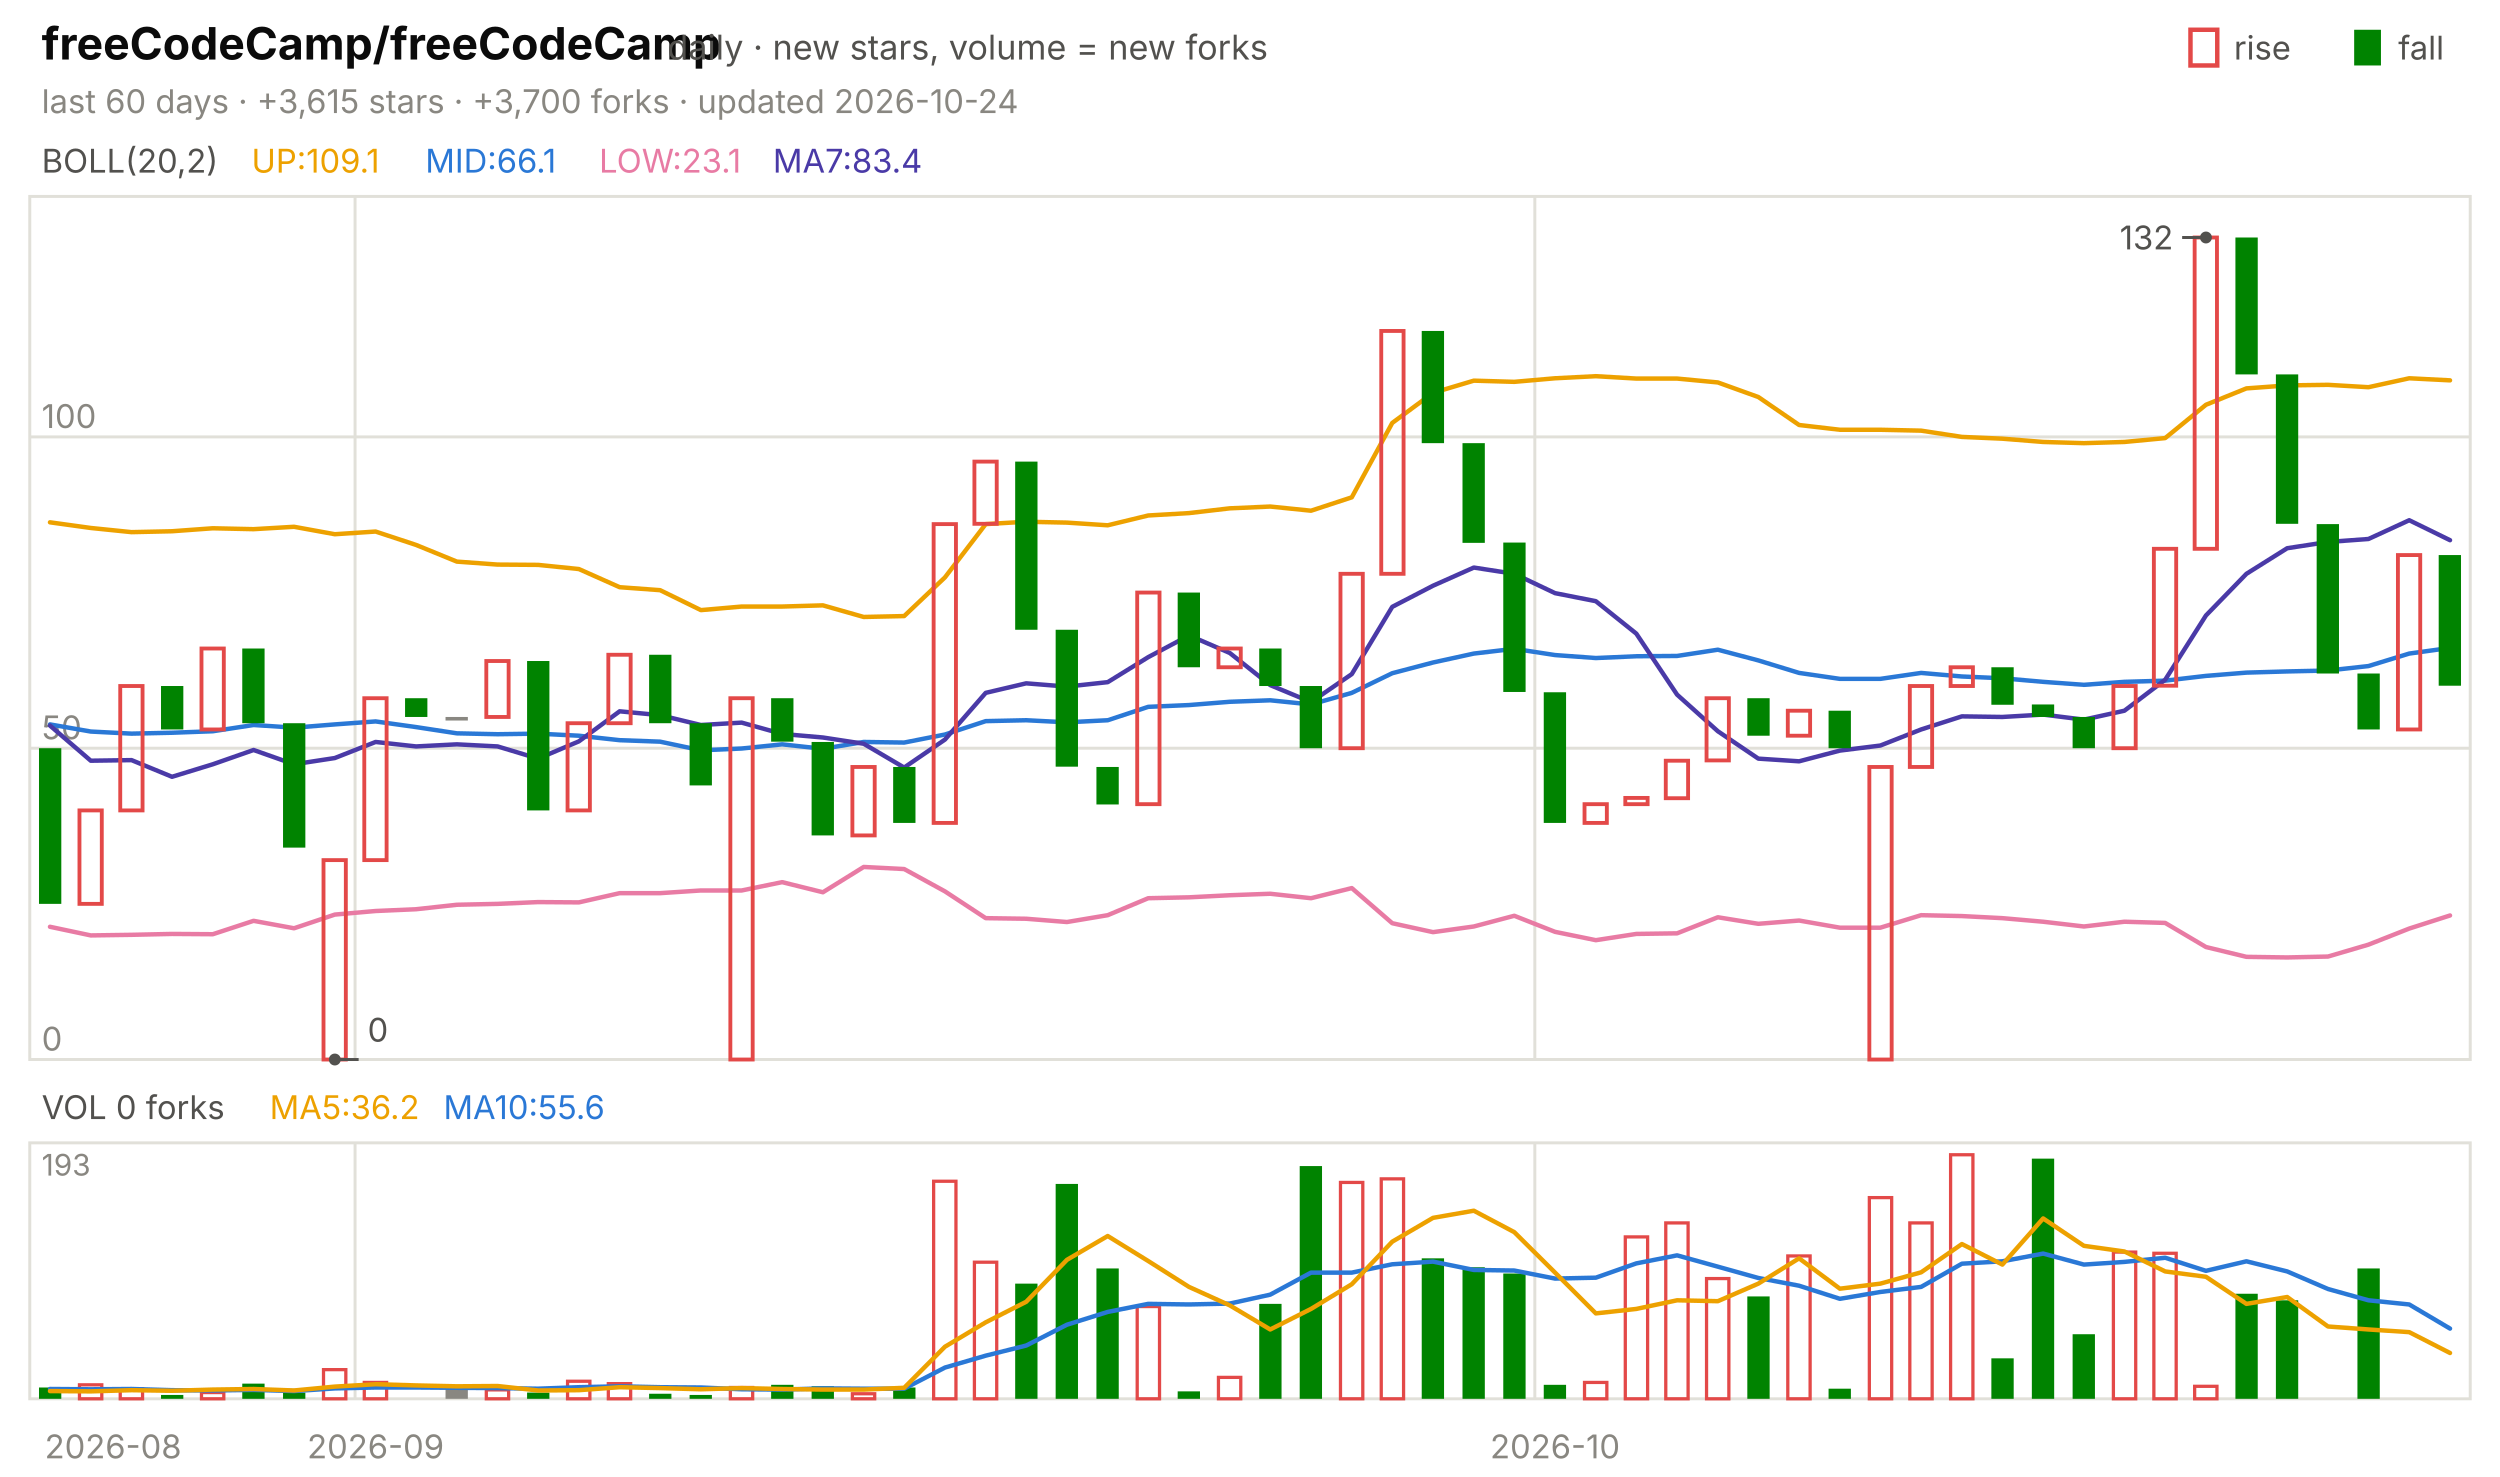
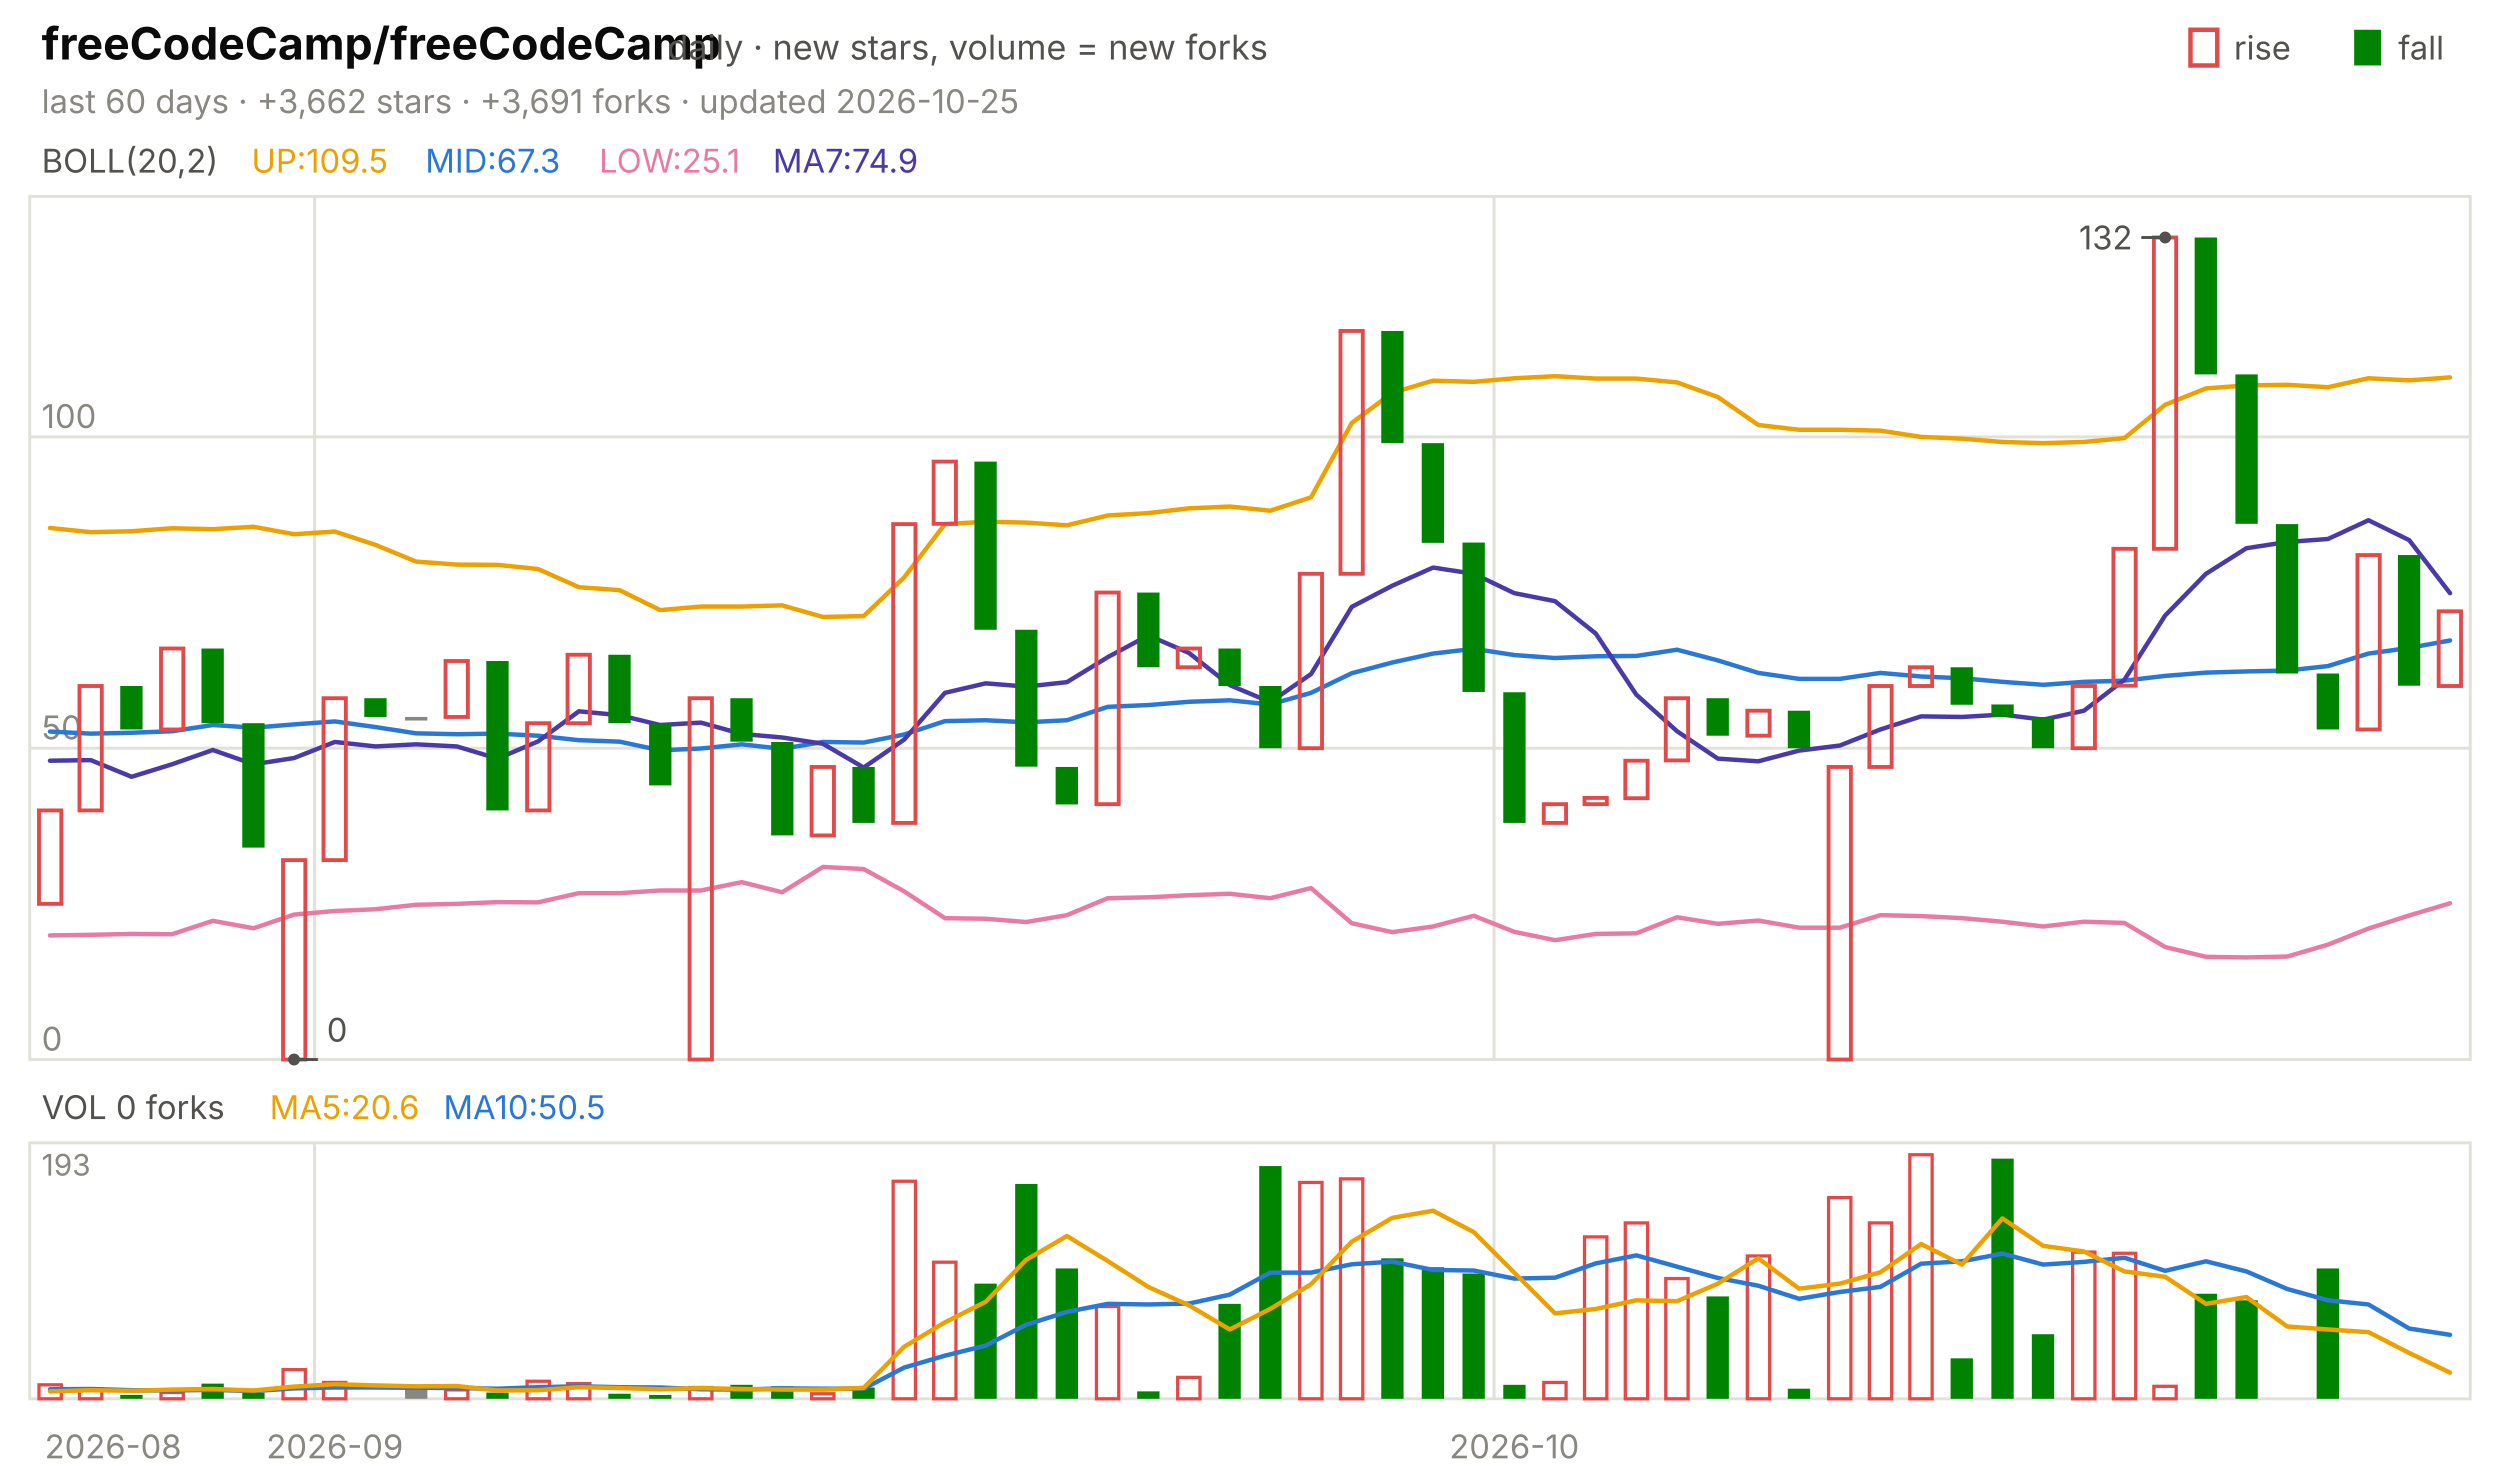
<svg xmlns="http://www.w3.org/2000/svg" viewBox="0 0 840 496" width="840" height="496" font-family="-apple-system,'Segoe UI',system-ui,sans-serif" role="img" aria-label="freeCodeCamp/freeCodeCamp candlestick chart">
  <text x="14.0" y="20.0" font-size="15" fill="#0b0b0b" font-weight="650">freeCodeCamp/freeCodeCamp</text>
  <text x="224.2" y="20.0" font-size="11.5" fill="#52514e">daily · new stars, volume = new forks</text>
  <text x="805.8" y="20.0" font-size="11.0" fill="#52514e">fall</text>
  <rect x="791" y="10" width="9" height="12" fill="#008300" />
  <text x="750.6" y="20.0" font-size="11.0" fill="#52514e">rise</text>
  <rect x="736" y="10" width="9" height="12" fill="none" stroke="#e34948" stroke-width="1.5" />
-   <text x="14.0" y="38.0" font-size="11.0" fill="#898781">last 60 days · +3,615 stars · +3,700 forks · updated 2026-10-24</text>
+   <text x="14.0" y="38.0" font-size="11.0" fill="#898781">last 60 days · +3,662 stars · +3,691 forks · updated 2026-10-25</text>
  <rect x="10" y="66" width="820" height="290" fill="none" stroke="#e1e0d9" />
  <rect x="10" y="384" width="820" height="86" fill="none" stroke="#e1e0d9" />
  <text x="38.0" y="490.0" font-size="11.0" fill="#898781" text-anchor="middle">2026-08</text>
-   <line x1="119.3" y1="66.0" x2="119.3" y2="356.0" stroke="#e1e0d9" stroke-width="1.0" />
-   <line x1="119.3" y1="384.0" x2="119.3" y2="470.0" stroke="#e1e0d9" stroke-width="1.0" />
-   <text x="126.2" y="490.0" font-size="11.0" fill="#898781" text-anchor="middle">2026-09</text>
-   <line x1="515.7" y1="66.0" x2="515.7" y2="356.0" stroke="#e1e0d9" stroke-width="1.0" />
-   <line x1="515.7" y1="384.0" x2="515.7" y2="470.0" stroke="#e1e0d9" stroke-width="1.0" />
-   <text x="522.5" y="490.0" font-size="11.0" fill="#898781" text-anchor="middle">2026-10</text>
+   <line x1="105.7" y1="66.0" x2="105.7" y2="356.0" stroke="#e1e0d9" stroke-width="1.0" />
+   <line x1="105.7" y1="384.0" x2="105.7" y2="470.0" stroke="#e1e0d9" stroke-width="1.0" />
+   <text x="112.5" y="490.0" font-size="11.0" fill="#898781" text-anchor="middle">2026-09</text>
+   <line x1="502.0" y1="66.0" x2="502.0" y2="356.0" stroke="#e1e0d9" stroke-width="1.0" />
+   <line x1="502.0" y1="384.0" x2="502.0" y2="470.0" stroke="#e1e0d9" stroke-width="1.0" />
+   <text x="508.8" y="490.0" font-size="11.0" fill="#898781" text-anchor="middle">2026-10</text>
  <text x="14.0" y="58.0" font-size="11.0" fill="#52514e">BOLL(20,2)</text>
-   <text x="84.5" y="58.0" font-size="11.0" fill="#eda100">UP:109.1</text>
-   <text x="142.9" y="58.0" font-size="11.0" fill="#2a78d6">MID:66.1</text>
-   <text x="201.3" y="58.0" font-size="11.0" fill="#e87ba4">LOW:23.1</text>
-   <text x="259.7" y="58.0" font-size="11.0" fill="#4a3aa7">MA7:83.4</text>
+   <text x="84.5" y="58.0" font-size="11.0" fill="#eda100">UP:109.5</text>
+   <text x="142.9" y="58.0" font-size="11.0" fill="#2a78d6">MID:67.3</text>
+   <text x="201.3" y="58.0" font-size="11.0" fill="#e87ba4">LOW:25.1</text>
+   <text x="259.7" y="58.0" font-size="11.0" fill="#4a3aa7">MA7:74.9</text>
  <line x1="10.0" y1="356.0" x2="830.0" y2="356.0" stroke="#e1e0d9" stroke-width="1.0" />
  <text x="14.0" y="353.0" font-size="11.0" fill="#898781">0</text>
  <line x1="10.0" y1="251.4" x2="830.0" y2="251.4" stroke="#e1e0d9" stroke-width="1.0" />
  <text x="14.0" y="248.4" font-size="11.0" fill="#898781">50</text>
  <line x1="10.0" y1="146.8" x2="830.0" y2="146.8" stroke="#e1e0d9" stroke-width="1.0" />
  <text x="14.0" y="143.8" font-size="11.0" fill="#898781">100</text>
-   <polyline points="16.8,175.5 30.5,177.4 44.2,178.8 57.8,178.5 71.5,177.5 85.2,177.8 98.8,177.0 112.5,179.5 126.2,178.6 139.8,183.1 153.5,188.7 167.2,189.7 180.8,189.8 194.5,191.2 208.2,197.3 221.8,198.3 235.5,205.0 249.2,203.8 262.8,203.8 276.5,203.4 290.2,207.3 303.8,207.0 317.5,194.0 331.2,176.1 344.8,175.3 358.5,175.6 372.2,176.5 385.8,173.2 399.5,172.4 413.2,170.8 426.8,170.2 440.5,171.6 454.2,167.1 467.8,142.1 481.5,132.0 495.2,127.9 508.8,128.3 522.5,127.1 536.2,126.4 549.8,127.2 563.5,127.2 577.2,128.5 590.8,133.4 604.5,142.8 618.2,144.4 631.8,144.4 645.5,144.7 659.2,146.8 672.8,147.4 686.5,148.5 700.2,148.9 713.8,148.5 727.5,147.2 741.2,136.0 754.8,130.5 768.5,129.5 782.2,129.3 795.8,130.1 809.5,127.1 823.2,127.8" fill="none" stroke="#eda100" stroke-width="1.5" stroke-linejoin="round" stroke-linecap="round" />
-   <polyline points="16.8,243.4 30.5,245.8 44.2,246.5 57.8,246.2 71.5,245.7 85.2,243.6 98.8,244.5 112.5,243.4 126.2,242.4 139.8,244.3 153.5,246.4 167.2,246.7 180.8,246.5 194.5,247.2 208.2,248.7 221.8,249.2 235.5,252.1 249.2,251.5 262.8,250.1 276.5,251.6 290.2,249.3 303.8,249.5 317.5,246.8 331.2,242.3 344.8,242.0 358.5,242.7 372.2,242.0 385.8,237.5 399.5,236.9 413.2,235.8 426.8,235.3 440.5,236.7 454.2,232.8 467.8,226.2 481.5,222.6 495.2,219.6 508.8,218.0 522.5,220.1 536.2,221.1 549.8,220.5 563.5,220.4 577.2,218.3 590.8,221.9 604.5,226.1 618.2,228.1 631.8,228.1 645.5,226.1 659.2,227.3 672.8,227.9 686.5,229.1 700.2,230.1 713.8,229.1 727.5,228.7 741.2,227.1 754.8,226.0 768.5,225.6 782.2,225.3 795.8,223.8 809.5,219.6 823.2,217.7" fill="none" stroke="#2a78d6" stroke-width="1.5" stroke-linejoin="round" stroke-linecap="round" />
-   <polyline points="16.8,311.4 30.5,314.3 44.2,314.1 57.8,313.8 71.5,313.9 85.2,309.4 98.8,311.9 112.5,307.3 126.2,306.1 139.8,305.5 153.5,304.0 167.2,303.7 180.8,303.1 194.5,303.2 208.2,300.1 221.8,300.1 235.5,299.2 249.2,299.2 262.8,296.4 276.5,299.8 290.2,291.3 303.8,292.0 317.5,299.5 331.2,308.5 344.8,308.7 358.5,309.8 372.2,307.5 385.8,301.8 399.5,301.5 413.2,300.8 426.8,300.3 440.5,301.8 454.2,298.4 467.8,310.2 481.5,313.2 495.2,311.3 508.8,307.7 522.5,313.1 536.2,315.9 549.8,313.8 563.5,313.6 577.2,308.2 590.8,310.4 604.5,309.3 618.2,311.7 631.8,311.7 645.5,307.5 659.2,307.8 672.8,308.5 686.5,309.7 700.2,311.3 713.8,309.7 727.5,310.1 741.2,318.2 754.8,321.5 768.5,321.7 782.2,321.4 795.8,317.4 809.5,312.0 823.2,307.6" fill="none" stroke="#e87ba4" stroke-width="1.5" stroke-linejoin="round" stroke-linecap="round" />
-   <polyline points="16.8,243.8 30.5,255.6 44.2,255.4 57.8,261.0 71.5,256.8 85.2,252.0 98.8,256.8 112.5,254.7 126.2,249.3 139.8,250.8 153.5,250.1 167.2,250.8 180.8,254.9 194.5,249.1 208.2,239.0 221.8,240.3 235.5,243.6 249.2,242.8 262.8,246.6 276.5,247.8 290.2,249.9 303.8,257.9 317.5,248.5 331.2,232.8 344.8,229.6 358.5,230.7 372.2,229.2 385.8,220.8 399.5,213.5 413.2,219.4 426.8,230.2 440.5,235.9 454.2,226.5 467.8,203.9 481.5,196.8 495.2,190.7 508.8,192.8 522.5,199.3 536.2,202.0 549.8,212.9 563.5,233.4 577.2,245.7 590.8,254.9 604.5,255.8 618.2,252.2 631.8,250.5 645.5,245.1 659.2,240.7 672.8,240.9 686.5,240.1 700.2,241.8 713.8,238.8 727.5,228.4 741.2,206.8 754.8,192.8 768.5,184.2 782.2,182.1 795.8,181.1 809.5,174.8 823.2,181.5" fill="none" stroke="#4a3aa7" stroke-width="1.5" stroke-linejoin="round" stroke-linecap="round" />
-   <rect x="13.1" y="251.4" width="7.5" height="52.3" fill="#008300" />
-   <rect x="26.7" y="272.3" width="7.5" height="31.4" fill="none" stroke="#e34948" stroke-width="1.3" />
-   <rect x="40.4" y="230.5" width="7.5" height="41.8" fill="none" stroke="#e34948" stroke-width="1.3" />
-   <rect x="54.1" y="230.5" width="7.5" height="14.6" fill="#008300" />
-   <rect x="67.7" y="217.9" width="7.5" height="27.2" fill="none" stroke="#e34948" stroke-width="1.3" />
-   <rect x="81.4" y="217.9" width="7.5" height="25.1" fill="#008300" />
-   <rect x="95.1" y="243.0" width="7.5" height="41.8" fill="#008300" />
-   <rect x="108.7" y="289.0" width="7.5" height="67.0" fill="none" stroke="#e34948" stroke-width="1.3" />
-   <rect x="122.4" y="234.6" width="7.5" height="54.4" fill="none" stroke="#e34948" stroke-width="1.3" />
-   <rect x="136.1" y="234.6" width="7.5" height="6.3" fill="#008300" />
-   <rect x="149.7" y="240.9" width="7.5" height="1.2" fill="#898781" />
-   <rect x="163.4" y="222.1" width="7.5" height="18.8" fill="none" stroke="#e34948" stroke-width="1.3" />
-   <rect x="177.1" y="222.1" width="7.5" height="50.2" fill="#008300" />
-   <rect x="190.7" y="243.0" width="7.5" height="29.3" fill="none" stroke="#e34948" stroke-width="1.3" />
-   <rect x="204.4" y="220.0" width="7.5" height="23.0" fill="none" stroke="#e34948" stroke-width="1.3" />
-   <rect x="218.1" y="220.0" width="7.5" height="23.0" fill="#008300" />
-   <rect x="231.7" y="243.0" width="7.5" height="20.9" fill="#008300" />
-   <rect x="245.4" y="234.6" width="7.5" height="121.4" fill="none" stroke="#e34948" stroke-width="1.3" />
-   <rect x="259.1" y="234.6" width="7.5" height="14.6" fill="#008300" />
-   <rect x="272.7" y="249.3" width="7.5" height="31.4" fill="#008300" />
-   <rect x="286.4" y="257.7" width="7.5" height="23.0" fill="none" stroke="#e34948" stroke-width="1.3" />
-   <rect x="300.1" y="257.7" width="7.5" height="18.8" fill="#008300" />
-   <rect x="313.7" y="176.1" width="7.5" height="100.4" fill="none" stroke="#e34948" stroke-width="1.3" />
-   <rect x="327.4" y="155.1" width="7.5" height="20.9" fill="none" stroke="#e34948" stroke-width="1.3" />
-   <rect x="341.1" y="155.1" width="7.5" height="56.5" fill="#008300" />
-   <rect x="354.7" y="211.6" width="7.5" height="46.0" fill="#008300" />
-   <rect x="368.4" y="257.7" width="7.5" height="12.6" fill="#008300" />
-   <rect x="382.1" y="199.1" width="7.5" height="71.1" fill="none" stroke="#e34948" stroke-width="1.3" />
-   <rect x="395.7" y="199.1" width="7.5" height="25.1" fill="#008300" />
-   <rect x="409.4" y="217.9" width="7.5" height="6.3" fill="none" stroke="#e34948" stroke-width="1.3" />
-   <rect x="423.1" y="217.9" width="7.5" height="12.6" fill="#008300" />
-   <rect x="436.7" y="230.5" width="7.5" height="20.9" fill="#008300" />
-   <rect x="450.4" y="192.8" width="7.5" height="58.6" fill="none" stroke="#e34948" stroke-width="1.3" />
-   <rect x="464.1" y="111.2" width="7.5" height="81.6" fill="none" stroke="#e34948" stroke-width="1.3" />
-   <rect x="477.7" y="111.2" width="7.5" height="37.7" fill="#008300" />
-   <rect x="491.4" y="148.9" width="7.5" height="33.5" fill="#008300" />
-   <rect x="505.1" y="182.3" width="7.5" height="50.2" fill="#008300" />
-   <rect x="518.7" y="232.6" width="7.5" height="43.9" fill="#008300" />
-   <rect x="532.4" y="270.2" width="7.5" height="6.3" fill="none" stroke="#e34948" stroke-width="1.3" />
-   <rect x="546.1" y="268.1" width="7.5" height="2.1" fill="none" stroke="#e34948" stroke-width="1.3" />
-   <rect x="559.7" y="255.6" width="7.5" height="12.6" fill="none" stroke="#e34948" stroke-width="1.3" />
-   <rect x="573.4" y="234.6" width="7.5" height="20.9" fill="none" stroke="#e34948" stroke-width="1.3" />
-   <rect x="587.1" y="234.6" width="7.5" height="12.6" fill="#008300" />
-   <rect x="600.7" y="238.8" width="7.5" height="8.4" fill="none" stroke="#e34948" stroke-width="1.3" />
-   <rect x="614.4" y="238.8" width="7.5" height="12.6" fill="#008300" />
-   <rect x="628.1" y="257.7" width="7.5" height="98.3" fill="none" stroke="#e34948" stroke-width="1.3" />
-   <rect x="641.7" y="230.5" width="7.5" height="27.2" fill="none" stroke="#e34948" stroke-width="1.3" />
-   <rect x="655.4" y="224.2" width="7.5" height="6.3" fill="none" stroke="#e34948" stroke-width="1.3" />
-   <rect x="669.1" y="224.2" width="7.5" height="12.6" fill="#008300" />
-   <rect x="682.7" y="236.7" width="7.5" height="4.2" fill="#008300" />
-   <rect x="696.4" y="240.9" width="7.5" height="10.5" fill="#008300" />
-   <rect x="710.1" y="230.5" width="7.5" height="20.9" fill="none" stroke="#e34948" stroke-width="1.3" />
-   <rect x="723.7" y="184.4" width="7.5" height="46.0" fill="none" stroke="#e34948" stroke-width="1.3" />
-   <rect x="737.4" y="79.8" width="7.5" height="104.6" fill="none" stroke="#e34948" stroke-width="1.3" />
-   <rect x="751.1" y="79.8" width="7.5" height="46.0" fill="#008300" />
-   <rect x="764.7" y="125.8" width="7.5" height="50.2" fill="#008300" />
-   <rect x="778.4" y="176.1" width="7.5" height="50.2" fill="#008300" />
-   <rect x="792.1" y="226.3" width="7.5" height="18.8" fill="#008300" />
-   <rect x="805.7" y="186.5" width="7.5" height="58.6" fill="none" stroke="#e34948" stroke-width="1.3" />
-   <rect x="819.4" y="186.5" width="7.5" height="43.9" fill="#008300" />
-   <circle cx="741.2" cy="79.8" r="2" fill="#52514e" />
-   <line x1="741.2" y1="79.8" x2="733.2" y2="79.8" stroke="#52514e" stroke-width="1.0" />
-   <text x="730.2" y="83.8" font-size="11.0" fill="#52514e" text-anchor="end">132</text>
-   <circle cx="112.5" cy="356.0" r="2" fill="#52514e" />
-   <line x1="112.5" y1="356.0" x2="120.5" y2="356.0" stroke="#52514e" stroke-width="1.0" />
-   <text x="123.5" y="350.0" font-size="11.0" fill="#52514e">0</text>
+   <polyline points="16.8,177.4 30.5,178.8 44.2,178.5 57.8,177.5 71.5,177.8 85.2,177.0 98.8,179.5 112.5,178.6 126.2,183.1 139.8,188.7 153.5,189.7 167.2,189.8 180.8,191.2 194.5,197.3 208.2,198.3 221.8,205.0 235.5,203.8 249.2,203.8 262.8,203.4 276.5,207.3 290.2,207.0 303.8,194.0 317.5,176.1 331.2,175.3 344.8,175.6 358.5,176.5 372.2,173.2 385.8,172.4 399.5,170.8 413.2,170.2 426.8,171.6 440.5,167.1 454.2,142.1 467.8,132.0 481.5,127.9 495.2,128.3 508.8,127.1 522.5,126.4 536.2,127.2 549.8,127.2 563.5,128.5 577.2,133.4 590.8,142.8 604.5,144.4 618.2,144.4 631.8,144.7 645.5,146.8 659.2,147.4 672.8,148.5 686.5,148.9 700.2,148.5 713.8,147.2 727.5,136.0 741.2,130.5 754.8,129.5 768.5,129.3 782.2,130.1 795.8,127.1 809.5,127.8 823.2,126.8" fill="none" stroke="#eda100" stroke-width="1.5" stroke-linejoin="round" stroke-linecap="round" />
+   <polyline points="16.8,245.8 30.5,246.5 44.2,246.2 57.8,245.7 71.5,243.6 85.2,244.5 98.8,243.4 112.5,242.4 126.2,244.3 139.8,246.4 153.5,246.7 167.2,246.5 180.8,247.2 194.5,248.7 208.2,249.2 221.8,252.1 235.5,251.5 249.2,250.1 262.8,251.6 276.5,249.3 290.2,249.5 303.8,246.8 317.5,242.3 331.2,242.0 344.8,242.7 358.5,242.0 372.2,237.5 385.8,236.9 399.5,235.8 413.2,235.3 426.8,236.7 440.5,232.8 454.2,226.2 467.8,222.6 481.5,219.6 495.2,218.0 508.8,220.1 522.5,221.1 536.2,220.5 549.8,220.4 563.5,218.3 577.2,221.9 590.8,226.1 604.5,228.1 618.2,228.1 631.8,226.1 645.5,227.3 659.2,227.9 672.8,229.1 686.5,230.1 700.2,229.1 713.8,228.7 727.5,227.1 741.2,226.0 754.8,225.6 768.5,225.3 782.2,223.8 795.8,219.6 809.5,217.7 823.2,215.2" fill="none" stroke="#2a78d6" stroke-width="1.5" stroke-linejoin="round" stroke-linecap="round" />
+   <polyline points="16.8,314.3 30.5,314.1 44.2,313.8 57.8,313.9 71.5,309.4 85.2,311.9 98.8,307.3 112.5,306.1 126.2,305.5 139.8,304.0 153.5,303.7 167.2,303.1 180.8,303.2 194.5,300.1 208.2,300.1 221.8,299.2 235.5,299.2 249.2,296.4 262.8,299.8 276.5,291.3 290.2,292.0 303.8,299.5 317.5,308.5 331.2,308.7 344.8,309.8 358.5,307.5 372.2,301.8 385.8,301.5 399.5,300.8 413.2,300.3 426.8,301.8 440.5,298.4 454.2,310.2 467.8,313.2 481.5,311.3 495.2,307.7 508.8,313.1 522.5,315.9 536.2,313.8 549.8,313.6 563.5,308.2 577.2,310.4 590.8,309.3 604.5,311.7 618.2,311.7 631.8,307.5 645.5,307.8 659.2,308.5 672.8,309.7 686.5,311.3 700.2,309.7 713.8,310.1 727.5,318.2 741.2,321.5 754.8,321.7 768.5,321.4 782.2,317.4 795.8,312.0 809.5,307.6 823.2,303.5" fill="none" stroke="#e87ba4" stroke-width="1.5" stroke-linejoin="round" stroke-linecap="round" />
+   <polyline points="16.8,255.6 30.5,255.4 44.2,261.0 57.8,256.8 71.5,252.0 85.2,256.8 98.8,254.7 112.5,249.3 126.2,250.8 139.8,250.1 153.5,250.8 167.2,254.9 180.8,249.1 194.5,239.0 208.2,240.3 221.8,243.6 235.5,242.8 249.2,246.6 262.8,247.8 276.5,249.9 290.2,257.9 303.8,248.5 317.5,232.8 331.2,229.6 344.8,230.7 358.5,229.2 372.2,220.8 385.8,213.5 399.5,219.4 413.2,230.2 426.8,235.9 440.5,226.5 454.2,203.9 467.8,196.8 481.5,190.7 495.2,192.8 508.8,199.3 522.5,202.0 536.2,212.9 549.8,233.4 563.5,245.7 577.2,254.9 590.8,255.8 604.5,252.2 618.2,250.5 631.8,245.1 645.5,240.7 659.2,240.9 672.8,240.1 686.5,241.8 700.2,238.8 713.8,228.4 727.5,206.8 741.2,192.8 754.8,184.2 768.5,182.1 782.2,181.1 795.8,174.8 809.5,181.5 823.2,199.3" fill="none" stroke="#4a3aa7" stroke-width="1.5" stroke-linejoin="round" stroke-linecap="round" />
+   <rect x="13.1" y="272.3" width="7.5" height="31.4" fill="none" stroke="#e34948" stroke-width="1.3" />
+   <rect x="26.7" y="230.5" width="7.5" height="41.8" fill="none" stroke="#e34948" stroke-width="1.3" />
+   <rect x="40.4" y="230.5" width="7.5" height="14.6" fill="#008300" />
+   <rect x="54.1" y="217.9" width="7.5" height="27.2" fill="none" stroke="#e34948" stroke-width="1.3" />
+   <rect x="67.7" y="217.9" width="7.5" height="25.1" fill="#008300" />
+   <rect x="81.4" y="243.0" width="7.5" height="41.8" fill="#008300" />
+   <rect x="95.1" y="289.0" width="7.5" height="67.0" fill="none" stroke="#e34948" stroke-width="1.3" />
+   <rect x="108.7" y="234.6" width="7.5" height="54.4" fill="none" stroke="#e34948" stroke-width="1.3" />
+   <rect x="122.4" y="234.6" width="7.5" height="6.3" fill="#008300" />
+   <rect x="136.1" y="240.9" width="7.5" height="1.2" fill="#898781" />
+   <rect x="149.7" y="222.1" width="7.5" height="18.8" fill="none" stroke="#e34948" stroke-width="1.3" />
+   <rect x="163.4" y="222.1" width="7.5" height="50.2" fill="#008300" />
+   <rect x="177.1" y="243.0" width="7.5" height="29.3" fill="none" stroke="#e34948" stroke-width="1.3" />
+   <rect x="190.7" y="220.0" width="7.5" height="23.0" fill="none" stroke="#e34948" stroke-width="1.3" />
+   <rect x="204.4" y="220.0" width="7.5" height="23.0" fill="#008300" />
+   <rect x="218.1" y="243.0" width="7.5" height="20.9" fill="#008300" />
+   <rect x="231.7" y="234.6" width="7.5" height="121.4" fill="none" stroke="#e34948" stroke-width="1.3" />
+   <rect x="245.4" y="234.6" width="7.5" height="14.6" fill="#008300" />
+   <rect x="259.1" y="249.3" width="7.5" height="31.4" fill="#008300" />
+   <rect x="272.7" y="257.7" width="7.5" height="23.0" fill="none" stroke="#e34948" stroke-width="1.3" />
+   <rect x="286.4" y="257.7" width="7.5" height="18.8" fill="#008300" />
+   <rect x="300.1" y="176.1" width="7.5" height="100.4" fill="none" stroke="#e34948" stroke-width="1.3" />
+   <rect x="313.7" y="155.1" width="7.5" height="20.9" fill="none" stroke="#e34948" stroke-width="1.3" />
+   <rect x="327.4" y="155.1" width="7.5" height="56.5" fill="#008300" />
+   <rect x="341.1" y="211.6" width="7.5" height="46.0" fill="#008300" />
+   <rect x="354.7" y="257.7" width="7.5" height="12.6" fill="#008300" />
+   <rect x="368.4" y="199.1" width="7.5" height="71.1" fill="none" stroke="#e34948" stroke-width="1.3" />
+   <rect x="382.1" y="199.1" width="7.5" height="25.1" fill="#008300" />
+   <rect x="395.7" y="217.9" width="7.5" height="6.3" fill="none" stroke="#e34948" stroke-width="1.3" />
+   <rect x="409.4" y="217.9" width="7.5" height="12.6" fill="#008300" />
+   <rect x="423.1" y="230.5" width="7.5" height="20.9" fill="#008300" />
+   <rect x="436.7" y="192.8" width="7.5" height="58.6" fill="none" stroke="#e34948" stroke-width="1.3" />
+   <rect x="450.4" y="111.2" width="7.5" height="81.6" fill="none" stroke="#e34948" stroke-width="1.3" />
+   <rect x="464.1" y="111.2" width="7.5" height="37.7" fill="#008300" />
+   <rect x="477.7" y="148.9" width="7.5" height="33.5" fill="#008300" />
+   <rect x="491.4" y="182.3" width="7.5" height="50.2" fill="#008300" />
+   <rect x="505.1" y="232.6" width="7.5" height="43.9" fill="#008300" />
+   <rect x="518.7" y="270.2" width="7.5" height="6.3" fill="none" stroke="#e34948" stroke-width="1.3" />
+   <rect x="532.4" y="268.1" width="7.5" height="2.1" fill="none" stroke="#e34948" stroke-width="1.3" />
+   <rect x="546.1" y="255.6" width="7.5" height="12.6" fill="none" stroke="#e34948" stroke-width="1.3" />
+   <rect x="559.7" y="234.6" width="7.5" height="20.9" fill="none" stroke="#e34948" stroke-width="1.3" />
+   <rect x="573.4" y="234.6" width="7.5" height="12.6" fill="#008300" />
+   <rect x="587.1" y="238.8" width="7.5" height="8.4" fill="none" stroke="#e34948" stroke-width="1.3" />
+   <rect x="600.7" y="238.8" width="7.5" height="12.6" fill="#008300" />
+   <rect x="614.4" y="257.7" width="7.5" height="98.3" fill="none" stroke="#e34948" stroke-width="1.3" />
+   <rect x="628.1" y="230.5" width="7.5" height="27.2" fill="none" stroke="#e34948" stroke-width="1.3" />
+   <rect x="641.7" y="224.2" width="7.5" height="6.3" fill="none" stroke="#e34948" stroke-width="1.3" />
+   <rect x="655.4" y="224.2" width="7.5" height="12.6" fill="#008300" />
+   <rect x="669.1" y="236.7" width="7.5" height="4.2" fill="#008300" />
+   <rect x="682.7" y="240.9" width="7.5" height="10.5" fill="#008300" />
+   <rect x="696.4" y="230.5" width="7.5" height="20.9" fill="none" stroke="#e34948" stroke-width="1.3" />
+   <rect x="710.1" y="184.4" width="7.5" height="46.0" fill="none" stroke="#e34948" stroke-width="1.3" />
+   <rect x="723.7" y="79.8" width="7.5" height="104.6" fill="none" stroke="#e34948" stroke-width="1.3" />
+   <rect x="737.4" y="79.8" width="7.5" height="46.0" fill="#008300" />
+   <rect x="751.1" y="125.8" width="7.5" height="50.2" fill="#008300" />
+   <rect x="764.7" y="176.1" width="7.5" height="50.2" fill="#008300" />
+   <rect x="778.4" y="226.3" width="7.5" height="18.8" fill="#008300" />
+   <rect x="792.1" y="186.5" width="7.5" height="58.6" fill="none" stroke="#e34948" stroke-width="1.3" />
+   <rect x="805.7" y="186.5" width="7.5" height="43.9" fill="#008300" />
+   <rect x="819.4" y="205.4" width="7.5" height="25.1" fill="none" stroke="#e34948" stroke-width="1.3" />
+   <circle cx="727.5" cy="79.8" r="2" fill="#52514e" />
+   <line x1="727.5" y1="79.8" x2="719.5" y2="79.8" stroke="#52514e" stroke-width="1.0" />
+   <text x="716.5" y="83.8" font-size="11.0" fill="#52514e" text-anchor="end">132</text>
+   <circle cx="98.8" cy="356.0" r="2" fill="#52514e" />
+   <line x1="98.8" y1="356.0" x2="106.8" y2="356.0" stroke="#52514e" stroke-width="1.0" />
+   <text x="109.8" y="350.0" font-size="11.0" fill="#52514e">0</text>
  <text x="14.0" y="376.0" font-size="11.0" fill="#52514e">VOL 0 forks</text>
-   <text x="90.6" y="376.0" font-size="11.0" fill="#eda100">MA5:36.2</text>
-   <text x="149.0" y="376.0" font-size="11.0" fill="#2a78d6">MA10:55.6</text>
+   <text x="90.6" y="376.0" font-size="11.0" fill="#eda100">MA5:20.6</text>
+   <text x="149.0" y="376.0" font-size="11.0" fill="#2a78d6">MA10:50.5</text>
  <text x="14.0" y="395.0" font-size="10" fill="#898781">193</text>
-   <rect x="13.1" y="466.2" width="7.5" height="3.8" fill="#008300" />
-   <rect x="26.7" y="465.3" width="7.5" height="4.7" fill="none" stroke="#e34948" stroke-width="1.1" />
-   <rect x="40.4" y="466.6" width="7.5" height="3.4" fill="none" stroke="#e34948" stroke-width="1.1" />
-   <rect x="54.1" y="468.7" width="7.5" height="1.3" fill="#008300" />
-   <rect x="67.7" y="467.9" width="7.5" height="2.1" fill="none" stroke="#e34948" stroke-width="1.1" />
-   <rect x="81.4" y="464.9" width="7.5" height="5.1" fill="#008300" />
-   <rect x="95.1" y="467.9" width="7.5" height="2.1" fill="#008300" />
-   <rect x="108.7" y="460.2" width="7.5" height="9.8" fill="none" stroke="#e34948" stroke-width="1.1" />
-   <rect x="122.4" y="464.5" width="7.5" height="5.5" fill="none" stroke="#e34948" stroke-width="1.1" />
-   <rect x="149.7" y="466.6" width="7.5" height="3.4" fill="#898781" />
-   <rect x="163.4" y="467.0" width="7.5" height="3.0" fill="none" stroke="#e34948" stroke-width="1.1" />
-   <rect x="177.1" y="467.9" width="7.5" height="2.1" fill="#008300" />
-   <rect x="190.7" y="464.1" width="7.5" height="5.9" fill="none" stroke="#e34948" stroke-width="1.1" />
-   <rect x="204.4" y="464.9" width="7.5" height="5.1" fill="none" stroke="#e34948" stroke-width="1.1" />
-   <rect x="218.1" y="468.3" width="7.5" height="1.7" fill="#008300" />
-   <rect x="231.7" y="468.7" width="7.5" height="1.3" fill="#008300" />
-   <rect x="245.4" y="466.2" width="7.5" height="3.8" fill="none" stroke="#e34948" stroke-width="1.1" />
-   <rect x="259.1" y="465.3" width="7.5" height="4.7" fill="#008300" />
-   <rect x="272.7" y="465.8" width="7.5" height="4.2" fill="#008300" />
-   <rect x="286.4" y="468.3" width="7.5" height="1.7" fill="none" stroke="#e34948" stroke-width="1.1" />
-   <rect x="300.1" y="466.2" width="7.5" height="3.8" fill="#008300" />
-   <rect x="313.7" y="396.9" width="7.5" height="73.1" fill="none" stroke="#e34948" stroke-width="1.1" />
-   <rect x="327.4" y="424.1" width="7.5" height="45.9" fill="none" stroke="#e34948" stroke-width="1.1" />
-   <rect x="341.1" y="431.3" width="7.5" height="38.7" fill="#008300" />
-   <rect x="354.7" y="397.8" width="7.5" height="72.2" fill="#008300" />
-   <rect x="368.4" y="426.2" width="7.5" height="43.8" fill="#008300" />
-   <rect x="382.1" y="439.0" width="7.5" height="31.0" fill="none" stroke="#e34948" stroke-width="1.1" />
-   <rect x="395.7" y="467.5" width="7.5" height="2.5" fill="#008300" />
-   <rect x="409.4" y="462.8" width="7.5" height="7.2" fill="none" stroke="#e34948" stroke-width="1.1" />
-   <rect x="423.1" y="438.1" width="7.5" height="31.9" fill="#008300" />
-   <rect x="436.7" y="391.8" width="7.5" height="78.2" fill="#008300" />
-   <rect x="450.4" y="397.3" width="7.5" height="72.7" fill="none" stroke="#e34948" stroke-width="1.1" />
-   <rect x="464.1" y="396.1" width="7.5" height="73.9" fill="none" stroke="#e34948" stroke-width="1.1" />
-   <rect x="477.7" y="422.8" width="7.5" height="47.2" fill="#008300" />
-   <rect x="491.4" y="425.8" width="7.5" height="44.2" fill="#008300" />
-   <rect x="505.1" y="427.9" width="7.5" height="42.1" fill="#008300" />
-   <rect x="518.7" y="465.3" width="7.5" height="4.7" fill="#008300" />
-   <rect x="532.4" y="464.5" width="7.5" height="5.5" fill="none" stroke="#e34948" stroke-width="1.1" />
-   <rect x="546.1" y="415.6" width="7.5" height="54.4" fill="none" stroke="#e34948" stroke-width="1.1" />
-   <rect x="559.7" y="410.9" width="7.5" height="59.1" fill="none" stroke="#e34948" stroke-width="1.1" />
-   <rect x="573.4" y="429.6" width="7.5" height="40.4" fill="none" stroke="#e34948" stroke-width="1.1" />
-   <rect x="587.1" y="435.6" width="7.5" height="34.4" fill="#008300" />
-   <rect x="600.7" y="422.0" width="7.5" height="48.0" fill="none" stroke="#e34948" stroke-width="1.1" />
-   <rect x="614.4" y="466.6" width="7.5" height="3.4" fill="#008300" />
-   <rect x="628.1" y="402.4" width="7.5" height="67.6" fill="none" stroke="#e34948" stroke-width="1.1" />
-   <rect x="641.7" y="410.9" width="7.5" height="59.1" fill="none" stroke="#e34948" stroke-width="1.1" />
-   <rect x="655.4" y="388.0" width="7.5" height="82.0" fill="none" stroke="#e34948" stroke-width="1.1" />
-   <rect x="669.1" y="456.4" width="7.5" height="13.6" fill="#008300" />
-   <rect x="682.7" y="389.3" width="7.5" height="80.7" fill="#008300" />
-   <rect x="696.4" y="448.3" width="7.5" height="21.7" fill="#008300" />
-   <rect x="710.1" y="420.7" width="7.5" height="49.3" fill="none" stroke="#e34948" stroke-width="1.1" />
-   <rect x="723.7" y="421.1" width="7.5" height="48.9" fill="none" stroke="#e34948" stroke-width="1.1" />
-   <rect x="737.4" y="465.8" width="7.5" height="4.2" fill="none" stroke="#e34948" stroke-width="1.1" />
-   <rect x="751.1" y="434.7" width="7.5" height="35.3" fill="#008300" />
-   <rect x="764.7" y="436.9" width="7.5" height="33.1" fill="#008300" />
-   <rect x="792.1" y="426.2" width="7.5" height="43.8" fill="#008300" />
-   <polyline points="16.8,466.7 30.5,466.8 44.2,466.7 57.8,467.1 71.5,467.2 85.2,467.0 98.8,467.4 112.5,466.5 126.2,466.2 139.8,466.2 153.5,466.3 167.2,466.4 180.8,466.6 194.5,466.1 208.2,465.8 221.8,466.1 235.5,466.2 249.2,466.8 262.8,466.9 276.5,466.5 290.2,466.6 303.8,466.6 317.5,459.5 331.2,455.5 344.8,452.1 358.5,445.1 372.2,440.8 385.8,438.1 399.5,438.3 413.2,438.0 426.8,435.0 440.5,427.6 454.2,427.6 467.8,424.8 481.5,423.9 495.2,426.7 508.8,426.9 522.5,429.6 536.2,429.3 549.8,424.5 563.5,421.8 577.2,425.6 590.8,429.4 604.5,432.0 618.2,436.4 631.8,434.1 645.5,432.4 659.2,424.6 672.8,423.8 686.5,421.2 700.2,424.9 713.8,424.0 727.5,422.6 741.2,427.0 754.8,423.8 768.5,427.2 782.2,433.1 795.8,436.9 809.5,438.3 823.2,446.4" fill="none" stroke="#2a78d6" stroke-width="1.5" stroke-linejoin="round" stroke-linecap="round" />
-   <polyline points="16.8,467.4 30.5,467.5 44.2,467.1 57.8,467.3 71.5,466.9 85.2,466.7 98.8,467.2 112.5,465.9 126.2,465.1 139.8,465.5 153.5,465.8 167.2,465.7 180.8,467.2 194.5,467.1 208.2,466.1 221.8,466.4 235.5,466.8 249.2,466.4 262.8,466.7 276.5,466.9 290.2,466.9 303.8,466.3 317.5,452.5 331.2,444.3 344.8,437.4 358.5,423.3 372.2,415.3 385.8,423.7 399.5,432.4 413.2,438.6 426.8,446.7 440.5,439.8 454.2,431.5 467.8,417.2 481.5,409.2 495.2,406.8 508.8,414.0 522.5,427.6 536.2,441.3 549.8,439.8 563.5,436.9 577.2,437.2 590.8,431.3 604.5,422.8 618.2,433.0 631.8,431.3 645.5,427.5 659.2,418.0 672.8,424.9 686.5,409.4 700.2,418.6 713.8,420.5 727.5,427.2 741.2,429.0 754.8,438.1 768.5,435.8 782.2,445.7 795.8,446.7 809.5,447.6 823.2,454.6" fill="none" stroke="#eda100" stroke-width="1.5" stroke-linejoin="round" stroke-linecap="round" />
+   <rect x="13.1" y="465.3" width="7.5" height="4.7" fill="none" stroke="#e34948" stroke-width="1.1" />
+   <rect x="26.7" y="466.6" width="7.5" height="3.4" fill="none" stroke="#e34948" stroke-width="1.1" />
+   <rect x="40.4" y="468.7" width="7.5" height="1.3" fill="#008300" />
+   <rect x="54.1" y="467.9" width="7.5" height="2.1" fill="none" stroke="#e34948" stroke-width="1.1" />
+   <rect x="67.7" y="464.9" width="7.5" height="5.1" fill="#008300" />
+   <rect x="81.4" y="467.9" width="7.5" height="2.1" fill="#008300" />
+   <rect x="95.1" y="460.2" width="7.5" height="9.8" fill="none" stroke="#e34948" stroke-width="1.1" />
+   <rect x="108.7" y="464.5" width="7.5" height="5.5" fill="none" stroke="#e34948" stroke-width="1.1" />
+   <rect x="136.1" y="466.6" width="7.5" height="3.4" fill="#898781" />
+   <rect x="149.7" y="467.0" width="7.5" height="3.0" fill="none" stroke="#e34948" stroke-width="1.1" />
+   <rect x="163.4" y="467.9" width="7.5" height="2.1" fill="#008300" />
+   <rect x="177.1" y="464.1" width="7.5" height="5.9" fill="none" stroke="#e34948" stroke-width="1.1" />
+   <rect x="190.7" y="464.9" width="7.5" height="5.1" fill="none" stroke="#e34948" stroke-width="1.1" />
+   <rect x="204.4" y="468.3" width="7.5" height="1.7" fill="#008300" />
+   <rect x="218.1" y="468.7" width="7.5" height="1.3" fill="#008300" />
+   <rect x="231.7" y="466.2" width="7.5" height="3.8" fill="none" stroke="#e34948" stroke-width="1.1" />
+   <rect x="245.4" y="465.3" width="7.5" height="4.7" fill="#008300" />
+   <rect x="259.1" y="465.8" width="7.5" height="4.2" fill="#008300" />
+   <rect x="272.7" y="468.3" width="7.5" height="1.7" fill="none" stroke="#e34948" stroke-width="1.1" />
+   <rect x="286.4" y="466.2" width="7.5" height="3.8" fill="#008300" />
+   <rect x="300.1" y="396.9" width="7.5" height="73.1" fill="none" stroke="#e34948" stroke-width="1.1" />
+   <rect x="313.7" y="424.1" width="7.5" height="45.9" fill="none" stroke="#e34948" stroke-width="1.1" />
+   <rect x="327.4" y="431.3" width="7.5" height="38.7" fill="#008300" />
+   <rect x="341.1" y="397.8" width="7.5" height="72.2" fill="#008300" />
+   <rect x="354.7" y="426.2" width="7.5" height="43.8" fill="#008300" />
+   <rect x="368.4" y="439.0" width="7.5" height="31.0" fill="none" stroke="#e34948" stroke-width="1.1" />
+   <rect x="382.1" y="467.5" width="7.5" height="2.5" fill="#008300" />
+   <rect x="395.7" y="462.8" width="7.5" height="7.2" fill="none" stroke="#e34948" stroke-width="1.1" />
+   <rect x="409.4" y="438.1" width="7.5" height="31.9" fill="#008300" />
+   <rect x="423.1" y="391.8" width="7.5" height="78.2" fill="#008300" />
+   <rect x="436.7" y="397.3" width="7.5" height="72.7" fill="none" stroke="#e34948" stroke-width="1.1" />
+   <rect x="450.4" y="396.1" width="7.5" height="73.9" fill="none" stroke="#e34948" stroke-width="1.1" />
+   <rect x="464.1" y="422.8" width="7.5" height="47.2" fill="#008300" />
+   <rect x="477.7" y="425.8" width="7.5" height="44.2" fill="#008300" />
+   <rect x="491.4" y="427.9" width="7.5" height="42.1" fill="#008300" />
+   <rect x="505.1" y="465.3" width="7.5" height="4.7" fill="#008300" />
+   <rect x="518.7" y="464.5" width="7.5" height="5.5" fill="none" stroke="#e34948" stroke-width="1.1" />
+   <rect x="532.4" y="415.6" width="7.5" height="54.4" fill="none" stroke="#e34948" stroke-width="1.1" />
+   <rect x="546.1" y="410.9" width="7.5" height="59.1" fill="none" stroke="#e34948" stroke-width="1.1" />
+   <rect x="559.7" y="429.6" width="7.5" height="40.4" fill="none" stroke="#e34948" stroke-width="1.1" />
+   <rect x="573.4" y="435.6" width="7.5" height="34.4" fill="#008300" />
+   <rect x="587.1" y="422.0" width="7.5" height="48.0" fill="none" stroke="#e34948" stroke-width="1.1" />
+   <rect x="600.7" y="466.6" width="7.5" height="3.4" fill="#008300" />
+   <rect x="614.4" y="402.4" width="7.5" height="67.6" fill="none" stroke="#e34948" stroke-width="1.1" />
+   <rect x="628.1" y="410.9" width="7.5" height="59.1" fill="none" stroke="#e34948" stroke-width="1.1" />
+   <rect x="641.7" y="388.0" width="7.5" height="82.0" fill="none" stroke="#e34948" stroke-width="1.1" />
+   <rect x="655.4" y="456.4" width="7.5" height="13.6" fill="#008300" />
+   <rect x="669.1" y="389.3" width="7.5" height="80.7" fill="#008300" />
+   <rect x="682.7" y="448.3" width="7.5" height="21.7" fill="#008300" />
+   <rect x="696.4" y="420.7" width="7.5" height="49.3" fill="none" stroke="#e34948" stroke-width="1.1" />
+   <rect x="710.1" y="421.1" width="7.5" height="48.9" fill="none" stroke="#e34948" stroke-width="1.1" />
+   <rect x="723.7" y="465.8" width="7.5" height="4.2" fill="none" stroke="#e34948" stroke-width="1.1" />
+   <rect x="737.4" y="434.7" width="7.5" height="35.3" fill="#008300" />
+   <rect x="751.1" y="436.9" width="7.5" height="33.1" fill="#008300" />
+   <rect x="778.4" y="426.2" width="7.5" height="43.8" fill="#008300" />
+   <polyline points="16.8,466.8 30.5,466.7 44.2,467.1 57.8,467.2 71.5,467.0 85.2,467.4 98.8,466.5 112.5,466.2 126.2,466.2 139.8,466.3 153.5,466.4 167.2,466.6 180.8,466.1 194.5,465.8 208.2,466.1 221.8,466.2 235.5,466.8 249.2,466.9 262.8,466.5 276.5,466.6 290.2,466.6 303.8,459.5 317.5,455.5 331.2,452.1 344.8,445.1 358.5,440.8 372.2,438.1 385.8,438.3 399.5,438.0 413.2,435.0 426.8,427.6 440.5,427.6 454.2,424.8 467.8,423.9 481.5,426.7 495.2,426.9 508.8,429.6 522.5,429.3 536.2,424.5 549.8,421.8 563.5,425.6 577.2,429.4 590.8,432.0 604.5,436.4 618.2,434.1 631.8,432.4 645.5,424.6 659.2,423.8 672.8,421.2 686.5,424.9 700.2,424.0 713.8,422.6 727.5,427.0 741.2,423.8 754.8,427.2 768.5,433.1 782.2,436.9 795.8,438.3 809.5,446.4 823.2,448.5" fill="none" stroke="#2a78d6" stroke-width="1.5" stroke-linejoin="round" stroke-linecap="round" />
+   <polyline points="16.8,467.5 30.5,467.1 44.2,467.3 57.8,466.9 71.5,466.7 85.2,467.2 98.8,465.9 112.5,465.1 126.2,465.5 139.8,465.8 153.5,465.7 167.2,467.2 180.8,467.1 194.5,466.1 208.2,466.4 221.8,466.8 235.5,466.4 249.2,466.7 262.8,466.9 276.5,466.9 290.2,466.3 303.8,452.5 317.5,444.3 331.2,437.4 344.8,423.3 358.5,415.3 372.2,423.7 385.8,432.4 399.5,438.6 413.2,446.7 426.8,439.8 440.5,431.5 454.2,417.2 467.8,409.2 481.5,406.8 495.2,414.0 508.8,427.6 522.5,441.3 536.2,439.8 549.8,436.9 563.5,437.2 577.2,431.3 590.8,422.8 604.5,433.0 618.2,431.3 631.8,427.5 645.5,418.0 659.2,424.9 672.8,409.4 686.5,418.6 700.2,420.5 713.8,427.2 727.5,429.0 741.2,438.1 754.8,435.8 768.5,445.7 782.2,446.7 795.8,447.6 809.5,454.6 823.2,461.2" fill="none" stroke="#eda100" stroke-width="1.5" stroke-linejoin="round" stroke-linecap="round" />
</svg>
